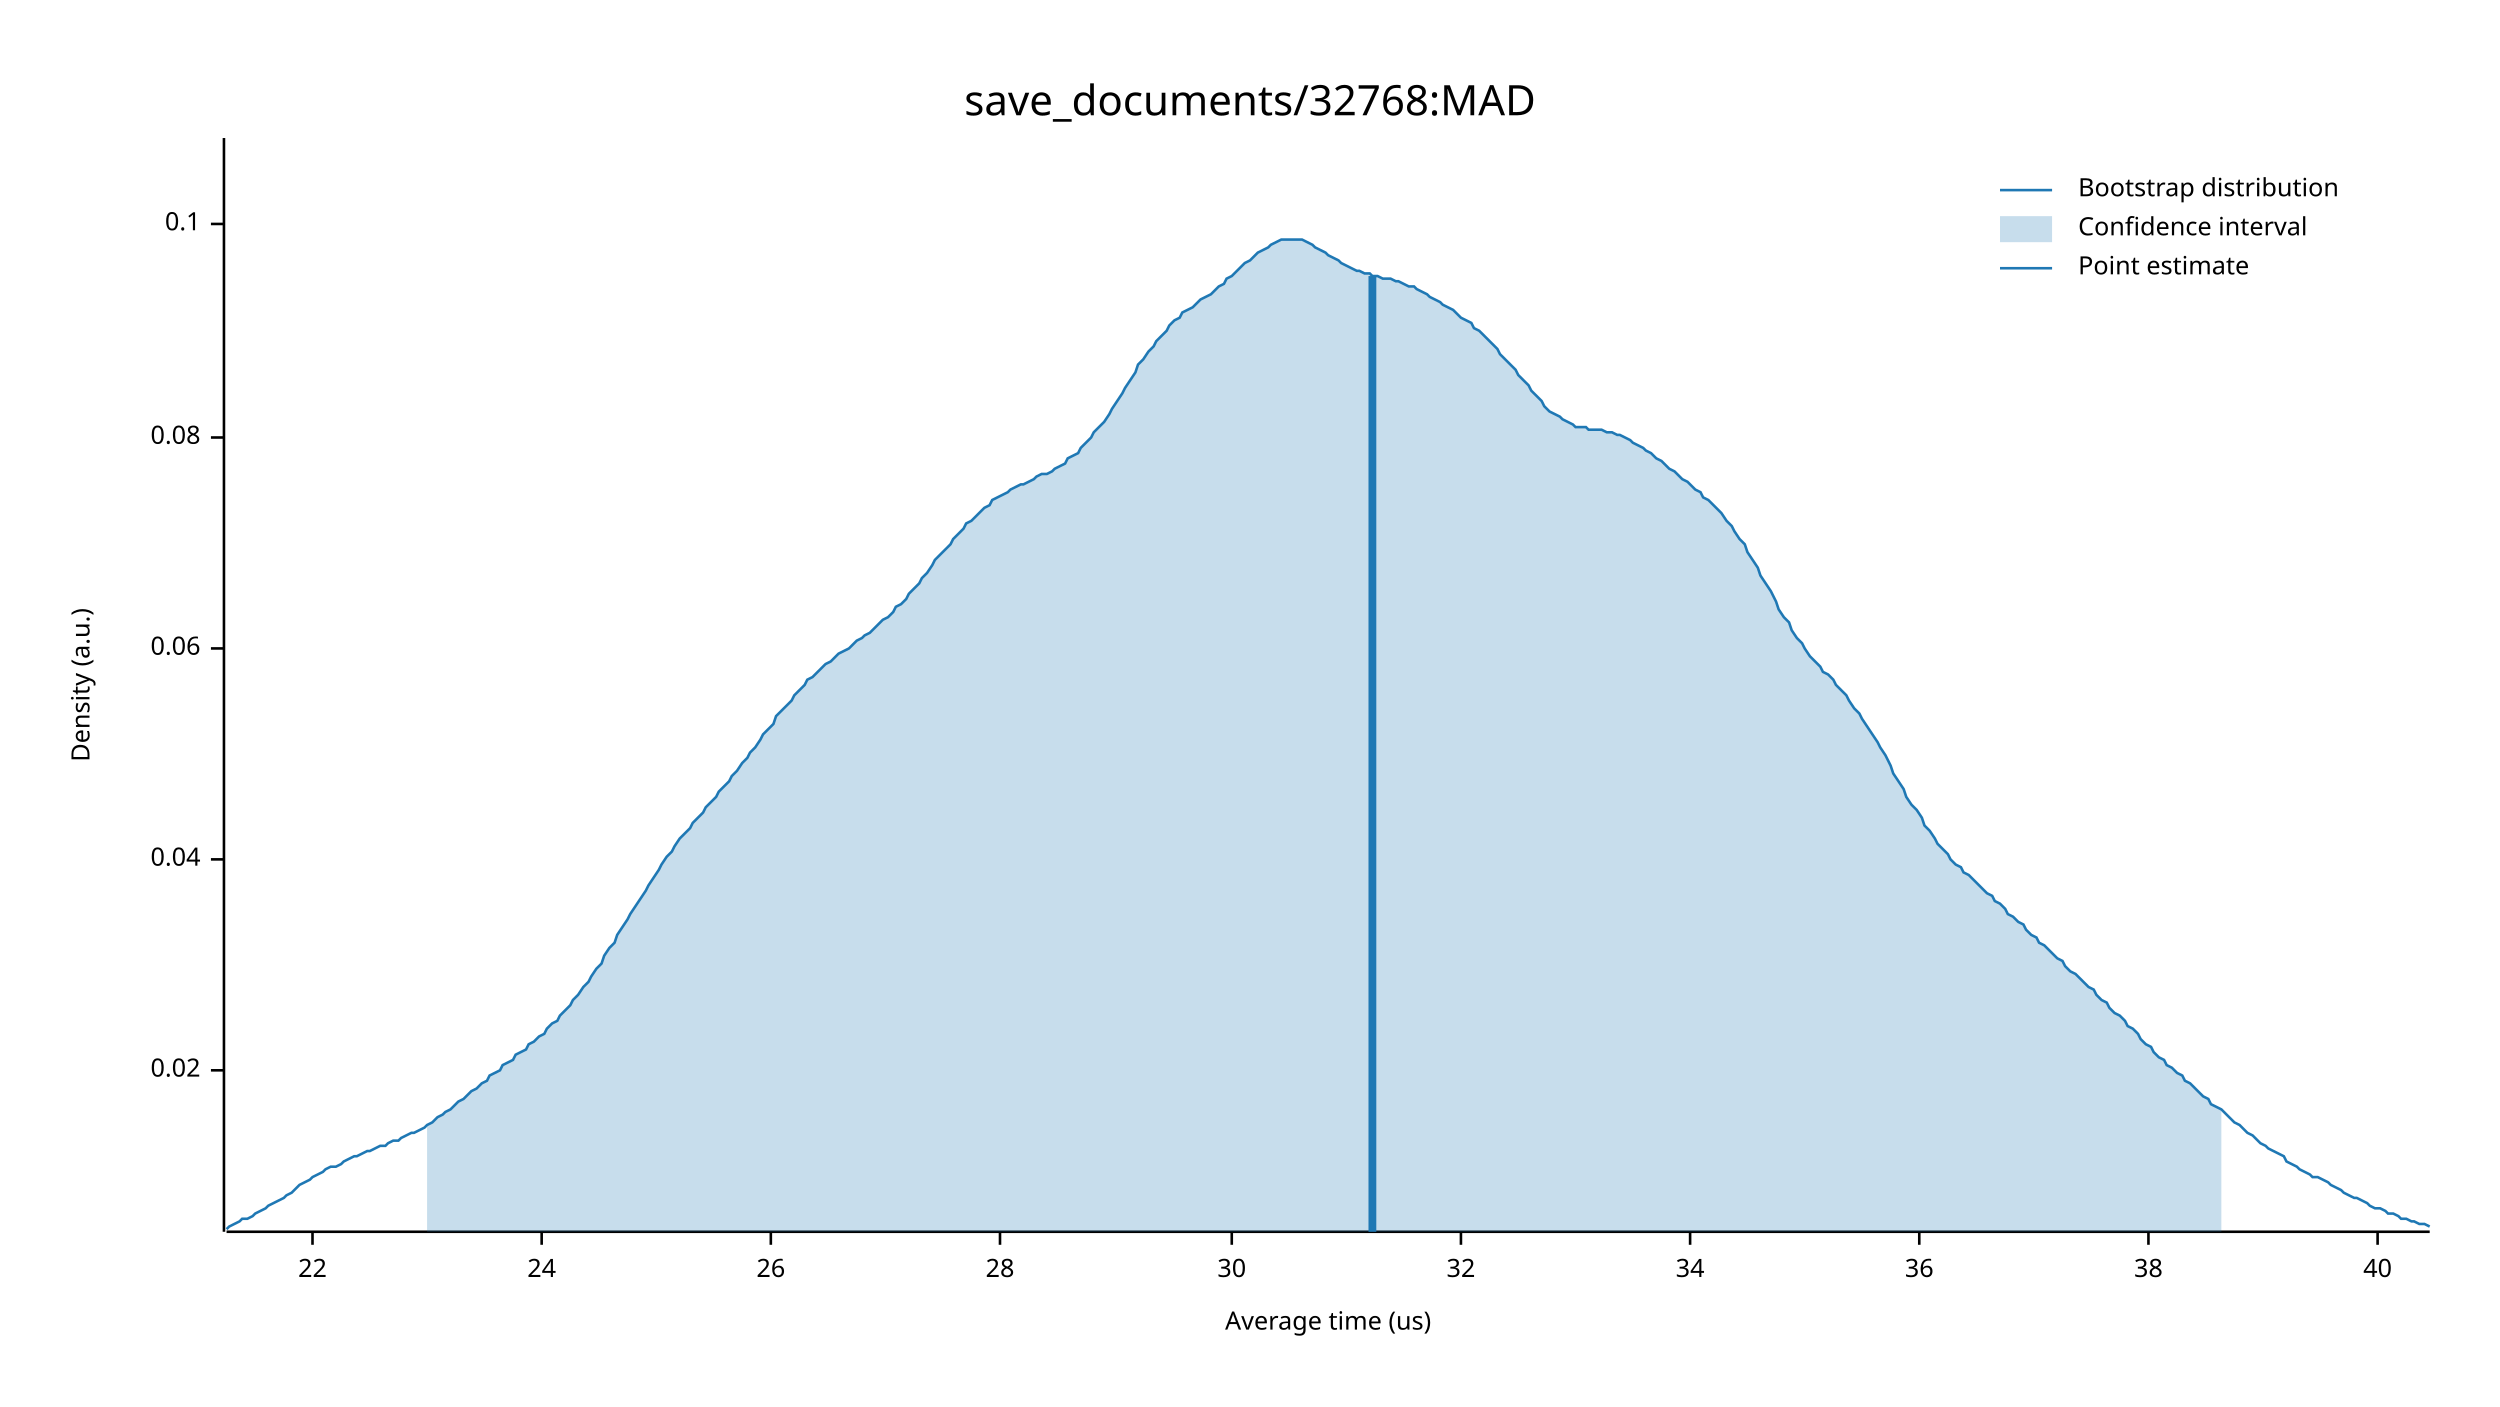
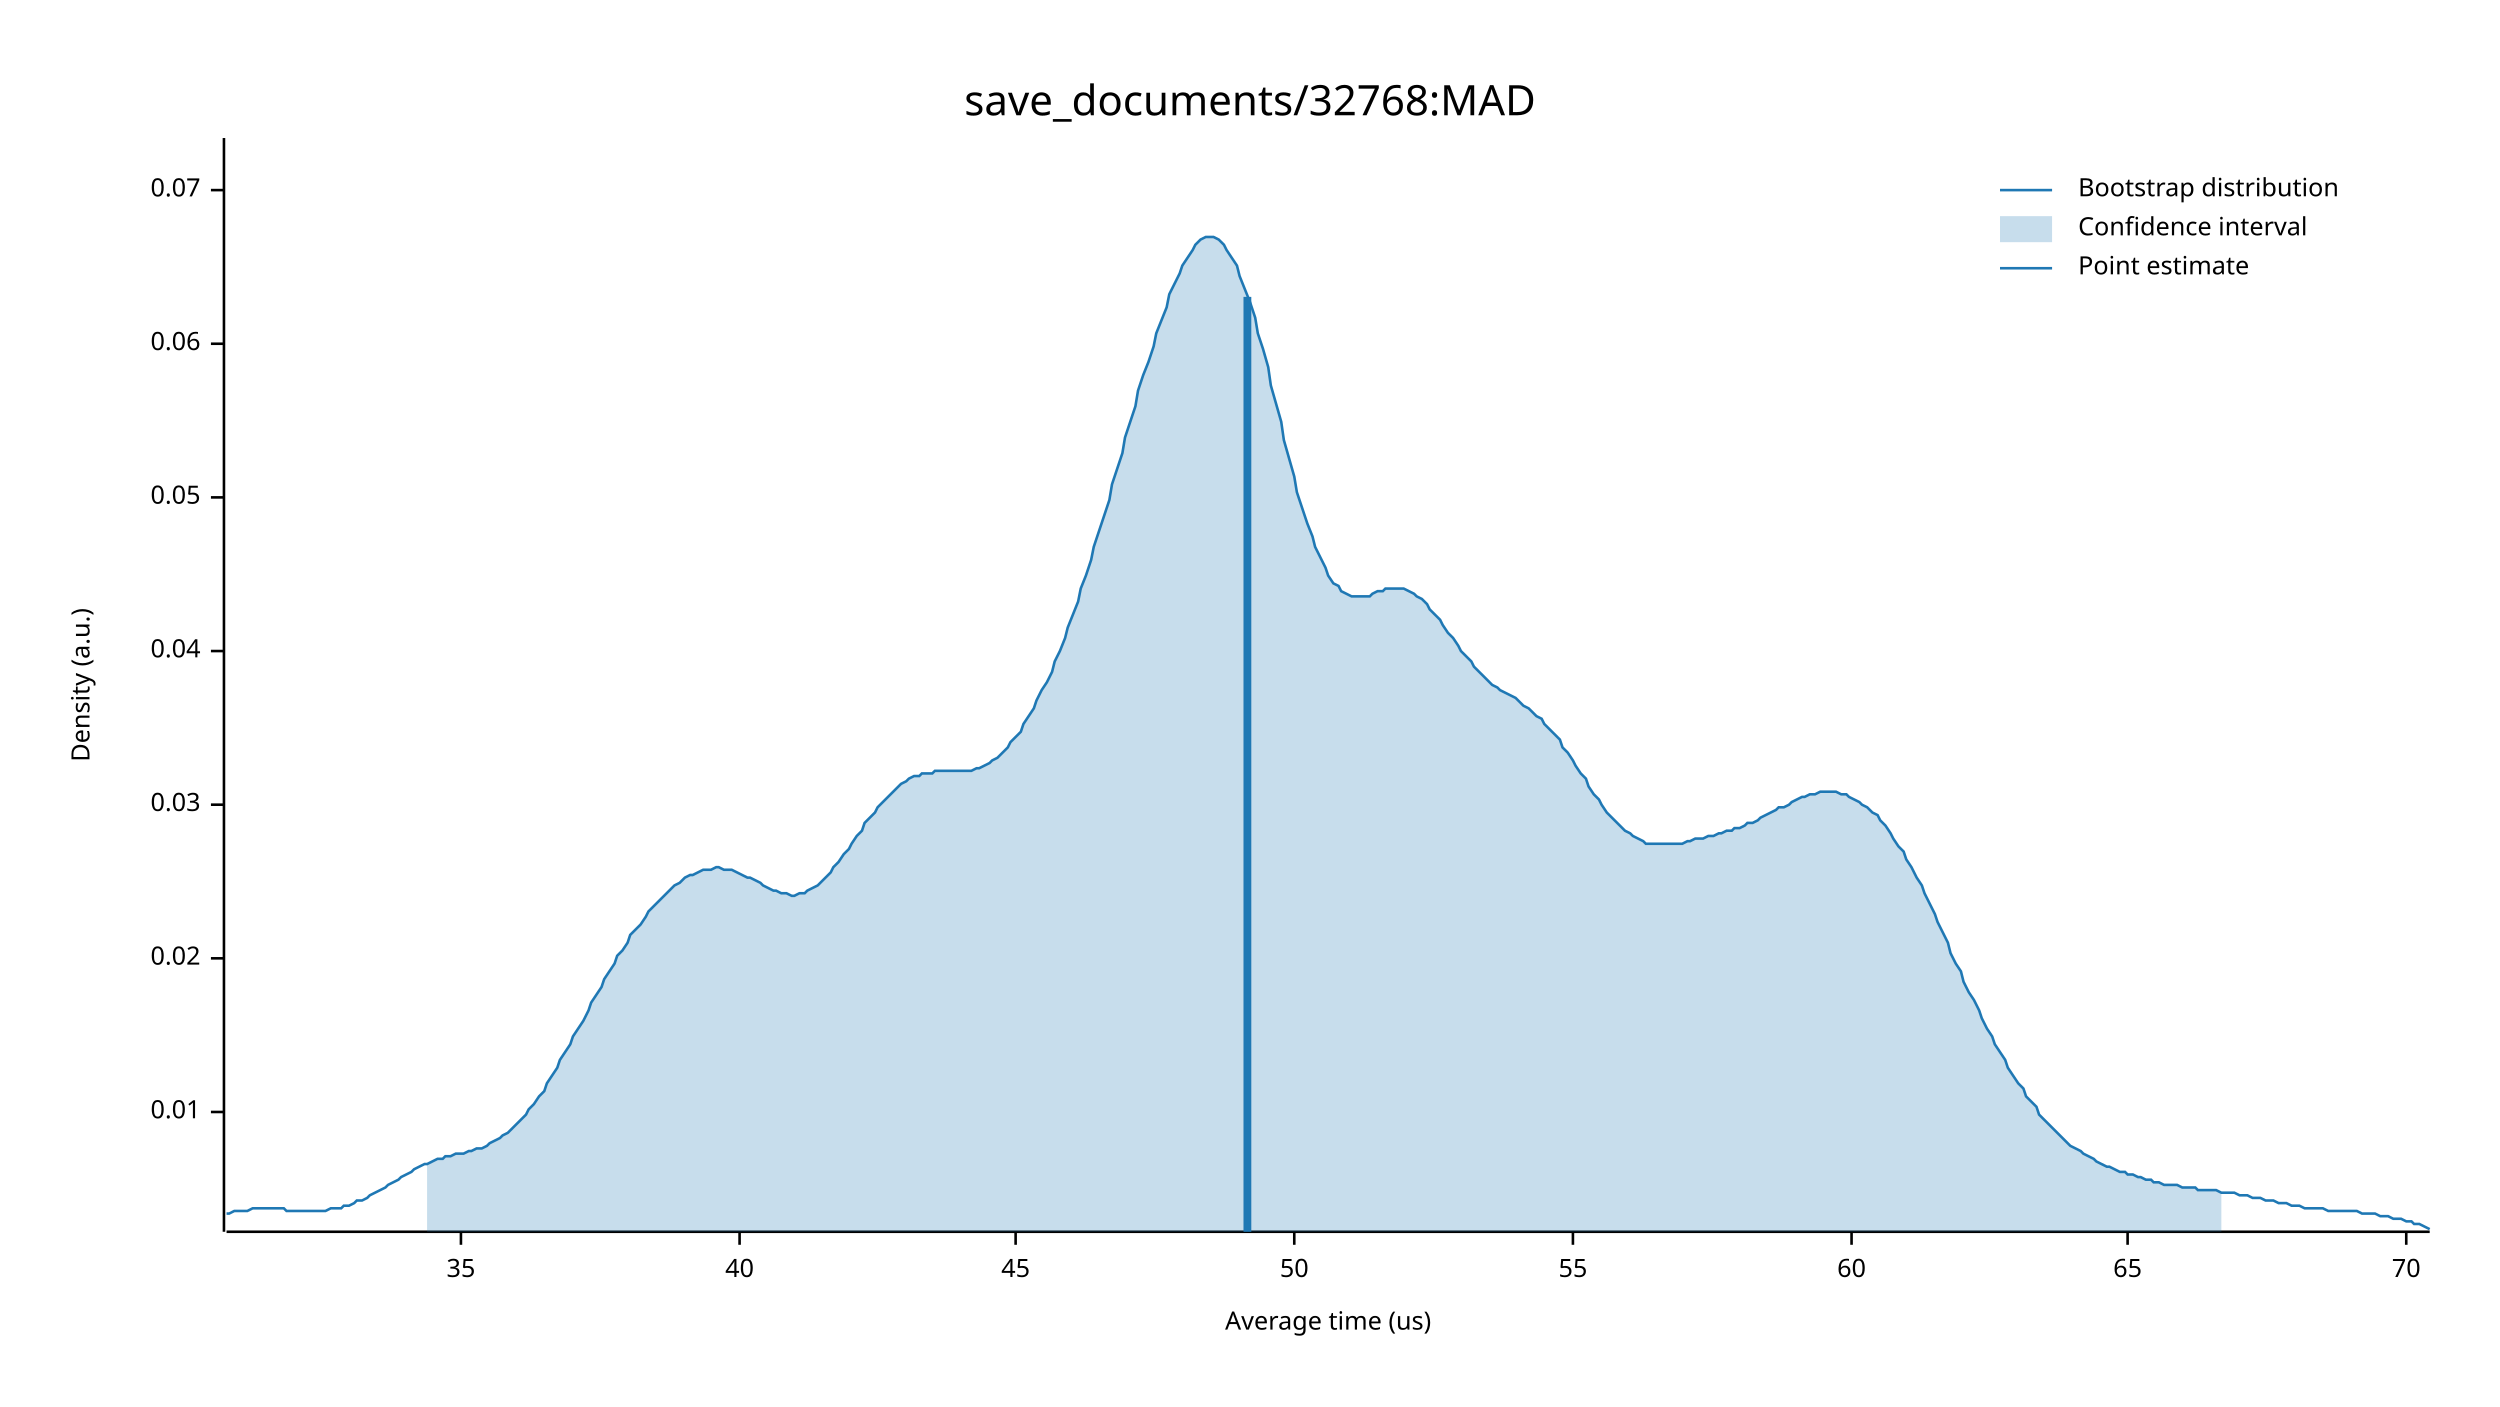
<svg xmlns="http://www.w3.org/2000/svg" width="960" height="540" viewBox="0 0 960 540">
  <text x="480" y="32" dy="0.76em" text-anchor="middle" font-family="sans-serif" font-size="16.129" opacity="1" fill="#000000">
save_documents/32768:MAD
</text>
  <text x="27" y="263" dy="0.76em" text-anchor="middle" font-family="sans-serif" font-size="9.677" opacity="1" fill="#000000" transform="rotate(270, 27, 263)">
Density (a.u.)
</text>
  <text x="510" y="513" dy="-0.5ex" text-anchor="middle" font-family="sans-serif" font-size="9.677" opacity="1" fill="#000000">
Average time (us)
</text>
  <polyline fill="none" opacity="1" stroke="#000000" stroke-width="1" points="86,53 86,473 " />
-   <text x="77" y="411" dy="0.5ex" text-anchor="end" font-family="sans-serif" font-size="9.677" opacity="1" fill="#000000">
+   <text x="77" y="427" dy="0.5ex" text-anchor="end" font-family="sans-serif" font-size="9.677" opacity="1" fill="#000000">
+ 0.01
+ </text>
+   <polyline fill="none" opacity="1" stroke="#000000" stroke-width="1" points="81,427 86,427 " />
+   <text x="77" y="368" dy="0.5ex" text-anchor="end" font-family="sans-serif" font-size="9.677" opacity="1" fill="#000000">
0.02
</text>
-   <polyline fill="none" opacity="1" stroke="#000000" stroke-width="1" points="81,411 86,411 " />
-   <text x="77" y="330" dy="0.5ex" text-anchor="end" font-family="sans-serif" font-size="9.677" opacity="1" fill="#000000">
+   <polyline fill="none" opacity="1" stroke="#000000" stroke-width="1" points="81,368 86,368 " />
+   <text x="77" y="309" dy="0.5ex" text-anchor="end" font-family="sans-serif" font-size="9.677" opacity="1" fill="#000000">
+ 0.03
+ </text>
+   <polyline fill="none" opacity="1" stroke="#000000" stroke-width="1" points="81,309 86,309 " />
+   <text x="77" y="250" dy="0.5ex" text-anchor="end" font-family="sans-serif" font-size="9.677" opacity="1" fill="#000000">
0.04
</text>
-   <polyline fill="none" opacity="1" stroke="#000000" stroke-width="1" points="81,330 86,330 " />
-   <text x="77" y="249" dy="0.5ex" text-anchor="end" font-family="sans-serif" font-size="9.677" opacity="1" fill="#000000">
+   <polyline fill="none" opacity="1" stroke="#000000" stroke-width="1" points="81,250 86,250 " />
+   <text x="77" y="191" dy="0.5ex" text-anchor="end" font-family="sans-serif" font-size="9.677" opacity="1" fill="#000000">
+ 0.05
+ </text>
+   <polyline fill="none" opacity="1" stroke="#000000" stroke-width="1" points="81,191 86,191 " />
+   <text x="77" y="132" dy="0.5ex" text-anchor="end" font-family="sans-serif" font-size="9.677" opacity="1" fill="#000000">
0.06
</text>
-   <polyline fill="none" opacity="1" stroke="#000000" stroke-width="1" points="81,249 86,249 " />
-   <text x="77" y="168" dy="0.5ex" text-anchor="end" font-family="sans-serif" font-size="9.677" opacity="1" fill="#000000">
- 0.08
+   <polyline fill="none" opacity="1" stroke="#000000" stroke-width="1" points="81,132 86,132 " />
+   <text x="77" y="73" dy="0.5ex" text-anchor="end" font-family="sans-serif" font-size="9.677" opacity="1" fill="#000000">
+ 0.07
</text>
-   <polyline fill="none" opacity="1" stroke="#000000" stroke-width="1" points="81,168 86,168 " />
-   <text x="77" y="86" dy="0.5ex" text-anchor="end" font-family="sans-serif" font-size="9.677" opacity="1" fill="#000000">
- 0.1
+   <polyline fill="none" opacity="1" stroke="#000000" stroke-width="1" points="81,73 86,73 " />
+   <polyline fill="none" opacity="1" stroke="#000000" stroke-width="1" points="87,473 933,473 " />
+   <text x="177" y="483" dy="0.76em" text-anchor="middle" font-family="sans-serif" font-size="9.677" opacity="1" fill="#000000">
+ 35
</text>
-   <polyline fill="none" opacity="1" stroke="#000000" stroke-width="1" points="81,86 86,86 " />
-   <polyline fill="none" opacity="1" stroke="#000000" stroke-width="1" points="87,473 933,473 " />
-   <text x="120" y="483" dy="0.76em" text-anchor="middle" font-family="sans-serif" font-size="9.677" opacity="1" fill="#000000">
- 22
- </text>
-   <polyline fill="none" opacity="1" stroke="#000000" stroke-width="1" points="120,473 120,478 " />
-   <text x="208" y="483" dy="0.76em" text-anchor="middle" font-family="sans-serif" font-size="9.677" opacity="1" fill="#000000">
- 24
- </text>
-   <polyline fill="none" opacity="1" stroke="#000000" stroke-width="1" points="208,473 208,478 " />
-   <text x="296" y="483" dy="0.76em" text-anchor="middle" font-family="sans-serif" font-size="9.677" opacity="1" fill="#000000">
- 26
- </text>
-   <polyline fill="none" opacity="1" stroke="#000000" stroke-width="1" points="296,473 296,478 " />
-   <text x="384" y="483" dy="0.76em" text-anchor="middle" font-family="sans-serif" font-size="9.677" opacity="1" fill="#000000">
- 28
- </text>
-   <polyline fill="none" opacity="1" stroke="#000000" stroke-width="1" points="384,473 384,478 " />
-   <text x="473" y="483" dy="0.76em" text-anchor="middle" font-family="sans-serif" font-size="9.677" opacity="1" fill="#000000">
- 30
- </text>
-   <polyline fill="none" opacity="1" stroke="#000000" stroke-width="1" points="473,473 473,478 " />
-   <text x="561" y="483" dy="0.76em" text-anchor="middle" font-family="sans-serif" font-size="9.677" opacity="1" fill="#000000">
- 32
- </text>
-   <polyline fill="none" opacity="1" stroke="#000000" stroke-width="1" points="561,473 561,478 " />
-   <text x="649" y="483" dy="0.76em" text-anchor="middle" font-family="sans-serif" font-size="9.677" opacity="1" fill="#000000">
- 34
- </text>
-   <polyline fill="none" opacity="1" stroke="#000000" stroke-width="1" points="649,473 649,478 " />
-   <text x="737" y="483" dy="0.76em" text-anchor="middle" font-family="sans-serif" font-size="9.677" opacity="1" fill="#000000">
- 36
- </text>
-   <polyline fill="none" opacity="1" stroke="#000000" stroke-width="1" points="737,473 737,478 " />
-   <text x="825" y="483" dy="0.76em" text-anchor="middle" font-family="sans-serif" font-size="9.677" opacity="1" fill="#000000">
- 38
- </text>
-   <polyline fill="none" opacity="1" stroke="#000000" stroke-width="1" points="825,473 825,478 " />
-   <text x="913" y="483" dy="0.76em" text-anchor="middle" font-family="sans-serif" font-size="9.677" opacity="1" fill="#000000">
+   <polyline fill="none" opacity="1" stroke="#000000" stroke-width="1" points="177,473 177,478 " />
+   <text x="284" y="483" dy="0.76em" text-anchor="middle" font-family="sans-serif" font-size="9.677" opacity="1" fill="#000000">
40
</text>
-   <polyline fill="none" opacity="1" stroke="#000000" stroke-width="1" points="913,473 913,478 " />
-   <polyline fill="none" opacity="1" stroke="#1F78B4" stroke-width="1" points="87,472 88,471 90,470 92,469 93,468 95,468 97,467 98,466 100,465 102,464 103,463 105,462 107,461 109,460 110,459 112,458 114,456 115,455 117,454 119,453 120,452 122,451 124,450 125,449 127,448 129,448 131,447 132,446 134,445 136,444 137,444 139,443 141,442 142,442 144,441 146,440 148,440 149,439 151,438 153,438 154,437 156,436 158,435 159,435 161,434 163,433 164,432 166,431 168,429 170,428 171,427 173,426 175,424 176,423 178,422 180,420 181,419 183,418 185,416 187,415 188,413 190,412 192,411 193,409 195,408 197,407 198,405 200,404 202,403 203,401 205,400 207,398 209,397 210,395 212,393 214,392 215,390 217,388 219,386 220,384 222,382 224,379 226,377 227,375 229,372 231,370 232,367 234,364 236,362 237,359 239,356 241,353 242,351 244,348 246,345 248,342 249,340 251,337 253,334 254,332 256,329 258,327 259,325 261,322 263,320 265,318 266,316 268,314 270,312 271,310 273,308 275,306 276,304 278,302 280,300 281,298 283,296 285,293 287,291 288,289 290,287 292,284 293,282 295,280 297,278 298,275 300,273 302,271 304,269 305,267 307,265 309,263 310,261 312,260 314,258 315,257 317,255 319,254 320,253 322,251 324,250 326,249 327,248 329,246 331,245 332,244 334,243 336,241 337,240 339,238 341,237 343,235 344,233 346,232 348,230 349,228 351,226 353,224 354,222 356,220 358,217 359,215 361,213 363,211 365,209 366,207 368,205 370,203 371,201 373,200 375,198 376,197 378,195 380,194 381,192 383,191 385,190 387,189 388,188 390,187 392,186 393,186 395,185 397,184 398,183 400,182 402,182 404,181 405,180 407,179 409,178 410,176 412,175 414,174 415,172 417,170 419,168 420,166 422,164 424,162 426,159 427,157 429,154 431,151 432,149 434,146 436,143 437,140 439,138 441,135 443,133 444,131 446,129 448,127 449,125 451,123 453,122 454,120 456,119 458,118 459,117 461,115 463,114 465,113 466,112 468,110 470,109 471,107 473,106 475,104 476,103 478,101 480,100 482,98 483,97 485,96 487,95 488,94 490,93 492,92 493,92 495,92 497,92 498,92 500,92 502,93 504,94 505,95 507,96 509,97 510,98 512,99 514,100 515,101 517,102 519,103 521,104 522,104 524,105 526,105 527,106 529,106 531,107 532,107 534,107 536,108 537,108 539,109 541,110 543,110 544,111 546,112 548,113 549,114 551,115 553,116 554,117 556,118 558,119 560,121 561,122 563,123 565,124 566,126 568,127 570,129 571,130 573,132 575,134 576,136 578,138 580,140 582,142 583,144 585,146 587,148 588,150 590,152 592,154 593,156 595,158 597,159 599,160 600,161 602,162 604,163 605,164 607,164 609,164 610,165 612,165 614,165 615,165 617,166 619,166 621,167 622,167 624,168 626,169 627,170 629,171 631,172 632,173 634,174 636,176 638,177 639,178 641,180 643,181 644,182 646,184 648,185 649,186 651,188 653,189 654,191 656,192 658,194 660,196 661,197 663,200 665,202 666,204 668,207 670,209 671,212 673,215 675,218 676,221 678,224 680,227 682,231 683,234 685,237 687,239 688,242 690,245 692,247 693,249 695,252 697,254 699,256 700,258 702,259 704,261 705,263 707,265 709,267 710,269 712,272 714,274 715,276 717,279 719,282 721,285 722,287 724,290 726,294 727,297 729,300 731,303 732,306 734,309 736,311 738,314 739,317 741,319 743,322 744,324 746,326 748,328 749,330 751,332 753,333 754,335 756,336 758,338 760,340 761,341 763,343 765,344 766,346 768,347 770,349 771,351 773,352 775,354 777,355 778,357 780,359 782,360 783,362 785,363 787,365 788,366 790,368 792,369 793,371 795,373 797,374 799,376 800,377 802,379 804,380 805,382 807,384 809,385 810,387 812,389 814,390 816,392 817,394 819,395 821,397 822,399 824,401 826,402 827,404 829,406 831,407 832,409 834,410 836,412 838,413 839,415 841,416 843,418 844,419 846,421 848,422 849,424 851,425 853,426 855,428 856,429 858,431 860,432 861,433 863,435 865,436 866,437 868,439 870,440 871,441 873,442 875,443 877,444 878,446 880,447 882,448 883,449 885,450 887,451 888,452 890,452 892,453 894,454 895,455 897,456 899,457 900,458 902,459 904,460 905,460 907,461 909,462 910,463 912,464 914,464 916,465 917,466 919,466 921,467 922,468 924,468 926,469 927,469 929,470 931,470 933,471 " />
-   <polygon opacity="0.25" fill="#1F78B4" points="164,432 166,431 168,429 170,428 171,427 173,426 175,424 176,423 178,422 180,420 181,419 183,418 185,416 187,415 188,413 190,412 192,411 193,409 195,408 197,407 198,405 200,404 202,403 203,401 205,400 207,398 209,397 210,395 212,393 214,392 215,390 217,388 219,386 220,384 222,382 224,379 226,377 227,375 229,372 231,370 232,367 234,364 236,362 237,359 239,356 241,353 242,351 244,348 246,345 248,342 249,340 251,337 253,334 254,332 256,329 258,327 259,325 261,322 263,320 265,318 266,316 268,314 270,312 271,310 273,308 275,306 276,304 278,302 280,300 281,298 283,296 285,293 287,291 288,289 290,287 292,284 293,282 295,280 297,278 298,275 300,273 302,271 304,269 305,267 307,265 309,263 310,261 312,260 314,258 315,257 317,255 319,254 320,253 322,251 324,250 326,249 327,248 329,246 331,245 332,244 334,243 336,241 337,240 339,238 341,237 343,235 344,233 346,232 348,230 349,228 351,226 353,224 354,222 356,220 358,217 359,215 361,213 363,211 365,209 366,207 368,205 370,203 371,201 373,200 375,198 376,197 378,195 380,194 381,192 383,191 385,190 387,189 388,188 390,187 392,186 393,186 395,185 397,184 398,183 400,182 402,182 404,181 405,180 407,179 409,178 410,176 412,175 414,174 415,172 417,170 419,168 420,166 422,164 424,162 426,159 427,157 429,154 431,151 432,149 434,146 436,143 437,140 439,138 441,135 443,133 444,131 446,129 448,127 449,125 451,123 453,122 454,120 456,119 458,118 459,117 461,115 463,114 465,113 466,112 468,110 470,109 471,107 473,106 475,104 476,103 478,101 480,100 482,98 483,97 485,96 487,95 488,94 490,93 492,92 493,92 495,92 497,92 498,92 500,92 502,93 504,94 505,95 507,96 509,97 510,98 512,99 514,100 515,101 517,102 519,103 521,104 522,104 524,105 526,105 527,106 529,106 531,107 532,107 534,107 536,108 537,108 539,109 541,110 543,110 544,111 546,112 548,113 549,114 551,115 553,116 554,117 556,118 558,119 560,121 561,122 563,123 565,124 566,126 568,127 570,129 571,130 573,132 575,134 576,136 578,138 580,140 582,142 583,144 585,146 587,148 588,150 590,152 592,154 593,156 595,158 597,159 599,160 600,161 602,162 604,163 605,164 607,164 609,164 610,165 612,165 614,165 615,165 617,166 619,166 621,167 622,167 624,168 626,169 627,170 629,171 631,172 632,173 634,174 636,176 638,177 639,178 641,180 643,181 644,182 646,184 648,185 649,186 651,188 653,189 654,191 656,192 658,194 660,196 661,197 663,200 665,202 666,204 668,207 670,209 671,212 673,215 675,218 676,221 678,224 680,227 682,231 683,234 685,237 687,239 688,242 690,245 692,247 693,249 695,252 697,254 699,256 700,258 702,259 704,261 705,263 707,265 709,267 710,269 712,272 714,274 715,276 717,279 719,282 721,285 722,287 724,290 726,294 727,297 729,300 731,303 732,306 734,309 736,311 738,314 739,317 741,319 743,322 744,324 746,326 748,328 749,330 751,332 753,333 754,335 756,336 758,338 760,340 761,341 763,343 765,344 766,346 768,347 770,349 771,351 773,352 775,354 777,355 778,357 780,359 782,360 783,362 785,363 787,365 788,366 790,368 792,369 793,371 795,373 797,374 799,376 800,377 802,379 804,380 805,382 807,384 809,385 810,387 812,389 814,390 816,392 817,394 819,395 821,397 822,399 824,401 826,402 827,404 829,406 831,407 832,409 834,410 836,412 838,413 839,415 841,416 843,418 844,419 846,421 848,422 849,424 851,425 853,426 853,473 164,473 " />
-   <polyline fill="none" opacity="1" stroke="#1F78B4" stroke-width="3" points="527,473 527,106 " />
+   <polyline fill="none" opacity="1" stroke="#000000" stroke-width="1" points="284,473 284,478 " />
+   <text x="390" y="483" dy="0.76em" text-anchor="middle" font-family="sans-serif" font-size="9.677" opacity="1" fill="#000000">
+ 45
+ </text>
+   <polyline fill="none" opacity="1" stroke="#000000" stroke-width="1" points="390,473 390,478 " />
+   <text x="497" y="483" dy="0.76em" text-anchor="middle" font-family="sans-serif" font-size="9.677" opacity="1" fill="#000000">
+ 50
+ </text>
+   <polyline fill="none" opacity="1" stroke="#000000" stroke-width="1" points="497,473 497,478 " />
+   <text x="604" y="483" dy="0.76em" text-anchor="middle" font-family="sans-serif" font-size="9.677" opacity="1" fill="#000000">
+ 55
+ </text>
+   <polyline fill="none" opacity="1" stroke="#000000" stroke-width="1" points="604,473 604,478 " />
+   <text x="711" y="483" dy="0.76em" text-anchor="middle" font-family="sans-serif" font-size="9.677" opacity="1" fill="#000000">
+ 60
+ </text>
+   <polyline fill="none" opacity="1" stroke="#000000" stroke-width="1" points="711,473 711,478 " />
+   <text x="817" y="483" dy="0.76em" text-anchor="middle" font-family="sans-serif" font-size="9.677" opacity="1" fill="#000000">
+ 65
+ </text>
+   <polyline fill="none" opacity="1" stroke="#000000" stroke-width="1" points="817,473 817,478 " />
+   <text x="924" y="483" dy="0.76em" text-anchor="middle" font-family="sans-serif" font-size="9.677" opacity="1" fill="#000000">
+ 70
+ </text>
+   <polyline fill="none" opacity="1" stroke="#000000" stroke-width="1" points="924,473 924,478 " />
+   <polyline fill="none" opacity="1" stroke="#1F78B4" stroke-width="1" points="87,466 88,466 90,465 92,465 93,465 95,465 97,464 98,464 100,464 102,464 103,464 105,464 107,464 109,464 110,465 112,465 114,465 115,465 117,465 119,465 120,465 122,465 124,465 125,465 127,464 129,464 131,464 132,463 134,463 136,462 137,461 139,461 141,460 142,459 144,458 146,457 148,456 149,455 151,454 153,453 154,452 156,451 158,450 159,449 161,448 163,447 164,447 166,446 168,445 170,445 171,444 173,444 175,443 176,443 178,443 180,442 181,442 183,441 185,441 187,440 188,439 190,438 192,437 193,436 195,435 197,433 198,432 200,430 202,428 203,426 205,424 207,421 209,419 210,416 212,413 214,410 215,407 217,404 219,401 220,398 222,395 224,392 226,388 227,385 229,382 231,379 232,376 234,373 236,370 237,367 239,365 241,362 242,359 244,357 246,355 248,352 249,350 251,348 253,346 254,345 256,343 258,341 259,340 261,339 263,337 265,336 266,336 268,335 270,334 271,334 273,334 275,333 276,333 278,334 280,334 281,334 283,335 285,336 287,337 288,337 290,338 292,339 293,340 295,341 297,342 298,342 300,343 302,343 304,344 305,344 307,343 309,343 310,342 312,341 314,340 315,339 317,337 319,335 320,333 322,331 324,328 326,326 327,324 329,321 331,319 332,316 334,314 336,312 337,310 339,308 341,306 343,304 344,303 346,301 348,300 349,299 351,298 353,298 354,297 356,297 358,297 359,296 361,296 363,296 365,296 366,296 368,296 370,296 371,296 373,296 375,295 376,295 378,294 380,293 381,292 383,291 385,289 387,287 388,285 390,283 392,281 393,278 395,275 397,272 398,269 400,265 402,262 404,258 405,254 407,250 409,245 410,241 412,236 414,231 415,226 417,221 419,215 420,210 422,204 424,198 426,192 427,186 429,180 431,174 432,168 434,162 436,156 437,150 439,144 441,139 443,133 444,128 446,123 448,118 449,113 451,109 453,105 454,102 456,99 458,96 459,94 461,92 463,91 465,91 466,91 468,92 470,94 471,96 473,99 475,102 476,106 478,111 480,116 482,122 483,128 485,134 487,141 488,148 490,155 492,162 493,169 495,176 497,183 498,189 500,195 502,201 504,206 505,210 507,214 509,218 510,221 512,224 514,225 515,227 517,228 519,229 521,229 522,229 524,229 526,229 527,228 529,227 531,227 532,226 534,226 536,226 537,226 539,226 541,227 543,228 544,229 546,230 548,232 549,234 551,236 553,238 554,240 556,243 558,245 560,248 561,250 563,252 565,254 566,256 568,258 570,260 571,261 573,263 575,264 576,265 578,266 580,267 582,268 583,269 585,271 587,272 588,273 590,275 592,276 593,278 595,280 597,282 599,284 600,287 602,289 604,292 605,294 607,297 609,299 610,302 612,305 614,307 615,309 617,312 619,314 621,316 622,317 624,319 626,320 627,321 629,322 631,323 632,324 634,324 636,324 638,324 639,324 641,324 643,324 644,324 646,324 648,323 649,323 651,322 653,322 654,322 656,321 658,321 660,320 661,320 663,319 665,319 666,318 668,318 670,317 671,316 673,316 675,315 676,314 678,313 680,312 682,311 683,310 685,310 687,309 688,308 690,307 692,306 693,306 695,305 697,305 699,304 700,304 702,304 704,304 705,304 707,305 709,305 710,306 712,307 714,308 715,309 717,310 719,312 721,313 722,315 724,317 726,320 727,322 729,325 731,327 732,330 734,333 736,337 738,340 739,343 741,347 743,351 744,354 746,358 748,362 749,366 751,370 753,373 754,377 756,381 758,384 760,388 761,391 763,395 765,398 766,401 768,404 770,407 771,410 773,413 775,416 777,418 778,421 780,423 782,425 783,428 785,430 787,432 788,433 790,435 792,437 793,438 795,440 797,441 799,442 800,443 802,444 804,445 805,446 807,447 809,448 810,448 812,449 814,450 816,450 817,451 819,451 821,452 822,452 824,453 826,453 827,454 829,454 831,455 832,455 834,455 836,455 838,456 839,456 841,456 843,456 844,457 846,457 848,457 849,457 851,457 853,458 855,458 856,458 858,458 860,459 861,459 863,459 865,460 866,460 868,460 870,461 871,461 873,461 875,462 877,462 878,462 880,463 882,463 883,463 885,464 887,464 888,464 890,464 892,464 894,465 895,465 897,465 899,465 900,465 902,465 904,465 905,465 907,466 909,466 910,466 912,466 914,467 916,467 917,467 919,468 921,468 922,468 924,469 926,469 927,470 929,470 931,471 933,472 " />
+   <polygon opacity="0.25" fill="#1F78B4" points="164,447 166,446 168,445 170,445 171,444 173,444 175,443 176,443 178,443 180,442 181,442 183,441 185,441 187,440 188,439 190,438 192,437 193,436 195,435 197,433 198,432 200,430 202,428 203,426 205,424 207,421 209,419 210,416 212,413 214,410 215,407 217,404 219,401 220,398 222,395 224,392 226,388 227,385 229,382 231,379 232,376 234,373 236,370 237,367 239,365 241,362 242,359 244,357 246,355 248,352 249,350 251,348 253,346 254,345 256,343 258,341 259,340 261,339 263,337 265,336 266,336 268,335 270,334 271,334 273,334 275,333 276,333 278,334 280,334 281,334 283,335 285,336 287,337 288,337 290,338 292,339 293,340 295,341 297,342 298,342 300,343 302,343 304,344 305,344 307,343 309,343 310,342 312,341 314,340 315,339 317,337 319,335 320,333 322,331 324,328 326,326 327,324 329,321 331,319 332,316 334,314 336,312 337,310 339,308 341,306 343,304 344,303 346,301 348,300 349,299 351,298 353,298 354,297 356,297 358,297 359,296 361,296 363,296 365,296 366,296 368,296 370,296 371,296 373,296 375,295 376,295 378,294 380,293 381,292 383,291 385,289 387,287 388,285 390,283 392,281 393,278 395,275 397,272 398,269 400,265 402,262 404,258 405,254 407,250 409,245 410,241 412,236 414,231 415,226 417,221 419,215 420,210 422,204 424,198 426,192 427,186 429,180 431,174 432,168 434,162 436,156 437,150 439,144 441,139 443,133 444,128 446,123 448,118 449,113 451,109 453,105 454,102 456,99 458,96 459,94 461,92 463,91 465,91 466,91 468,92 470,94 471,96 473,99 475,102 476,106 478,111 480,116 482,122 483,128 485,134 487,141 488,148 490,155 492,162 493,169 495,176 497,183 498,189 500,195 502,201 504,206 505,210 507,214 509,218 510,221 512,224 514,225 515,227 517,228 519,229 521,229 522,229 524,229 526,229 527,228 529,227 531,227 532,226 534,226 536,226 537,226 539,226 541,227 543,228 544,229 546,230 548,232 549,234 551,236 553,238 554,240 556,243 558,245 560,248 561,250 563,252 565,254 566,256 568,258 570,260 571,261 573,263 575,264 576,265 578,266 580,267 582,268 583,269 585,271 587,272 588,273 590,275 592,276 593,278 595,280 597,282 599,284 600,287 602,289 604,292 605,294 607,297 609,299 610,302 612,305 614,307 615,309 617,312 619,314 621,316 622,317 624,319 626,320 627,321 629,322 631,323 632,324 634,324 636,324 638,324 639,324 641,324 643,324 644,324 646,324 648,323 649,323 651,322 653,322 654,322 656,321 658,321 660,320 661,320 663,319 665,319 666,318 668,318 670,317 671,316 673,316 675,315 676,314 678,313 680,312 682,311 683,310 685,310 687,309 688,308 690,307 692,306 693,306 695,305 697,305 699,304 700,304 702,304 704,304 705,304 707,305 709,305 710,306 712,307 714,308 715,309 717,310 719,312 721,313 722,315 724,317 726,320 727,322 729,325 731,327 732,330 734,333 736,337 738,340 739,343 741,347 743,351 744,354 746,358 748,362 749,366 751,370 753,373 754,377 756,381 758,384 760,388 761,391 763,395 765,398 766,401 768,404 770,407 771,410 773,413 775,416 777,418 778,421 780,423 782,425 783,428 785,430 787,432 788,433 790,435 792,437 793,438 795,440 797,441 799,442 800,443 802,444 804,445 805,446 807,447 809,448 810,448 812,449 814,450 816,450 817,451 819,451 821,452 822,452 824,453 826,453 827,454 829,454 831,455 832,455 834,455 836,455 838,456 839,456 841,456 843,456 844,457 846,457 848,457 849,457 851,457 853,458 853,473 164,473 " />
+   <polyline fill="none" opacity="1" stroke="#1F78B4" stroke-width="3" points="479,473 479,114 " />
  <text x="798" y="68" dy="0.76em" text-anchor="start" font-family="sans-serif" font-size="9.677" opacity="1" fill="#000000">
Bootstrap distribution
</text>
  <text x="798" y="83" dy="0.76em" text-anchor="start" font-family="sans-serif" font-size="9.677" opacity="1" fill="#000000">
Confidence interval
</text>
  <text x="798" y="98" dy="0.76em" text-anchor="start" font-family="sans-serif" font-size="9.677" opacity="1" fill="#000000">
Point estimate
</text>
  <polyline fill="none" opacity="1" stroke="#1F78B4" stroke-width="1" points="768,73 788,73 " />
  <rect x="768" y="83" width="20" height="10" opacity="0.25" fill="#1F78B4" stroke="none" />
  <polyline fill="none" opacity="1" stroke="#1F78B4" stroke-width="1" points="768,103 788,103 " />
</svg>
